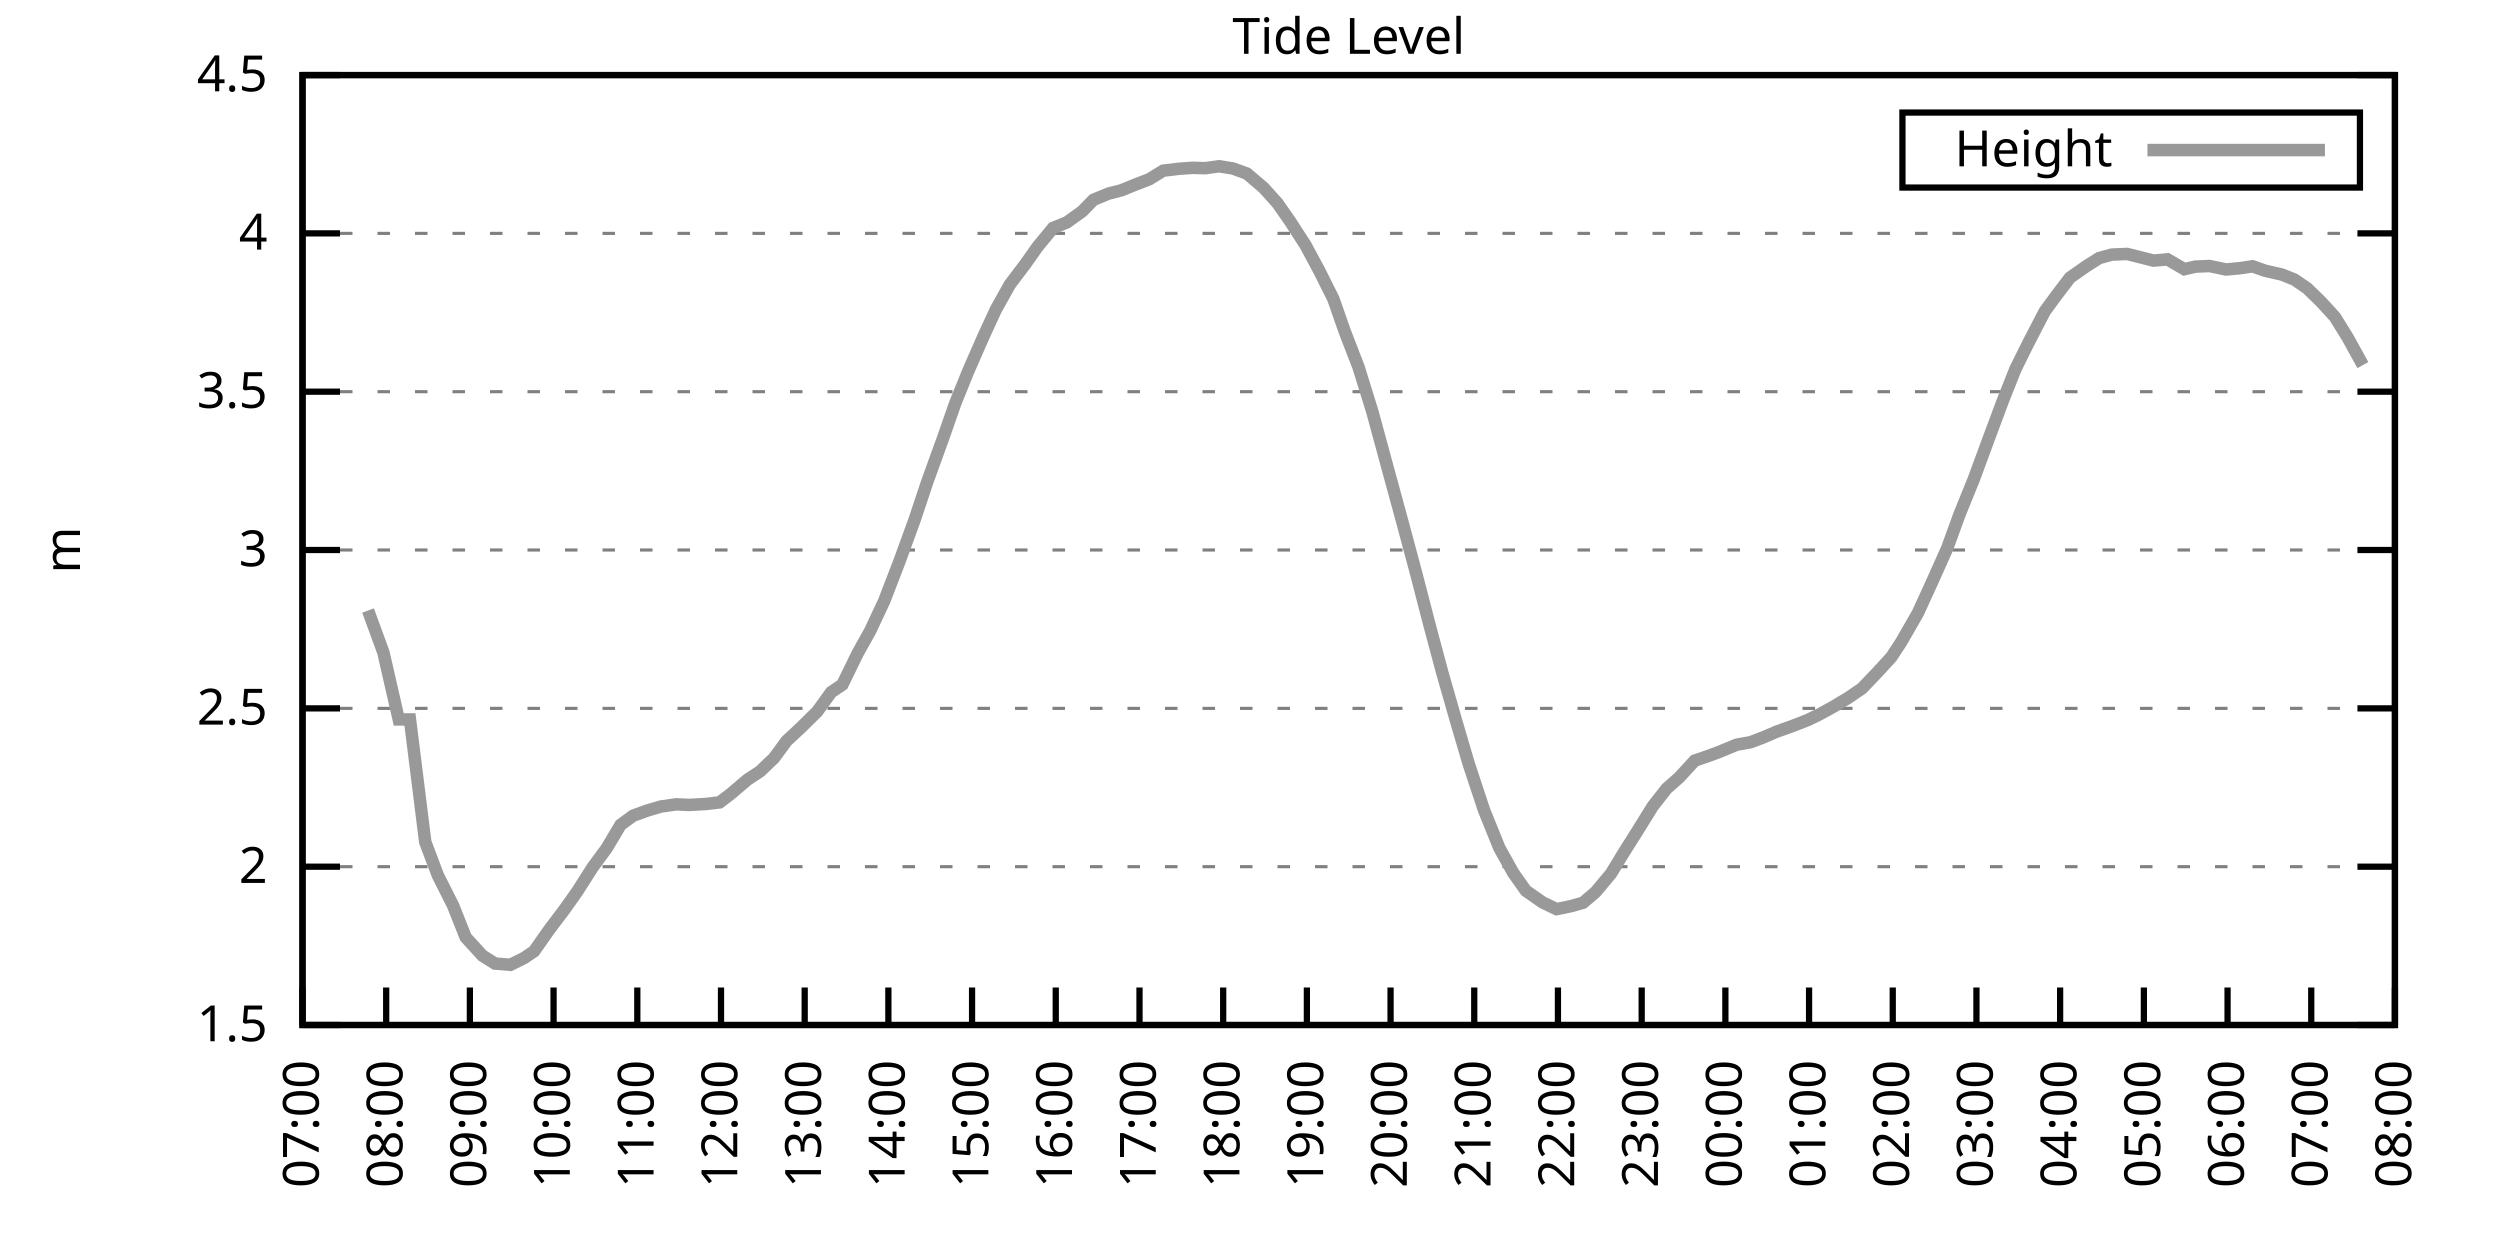
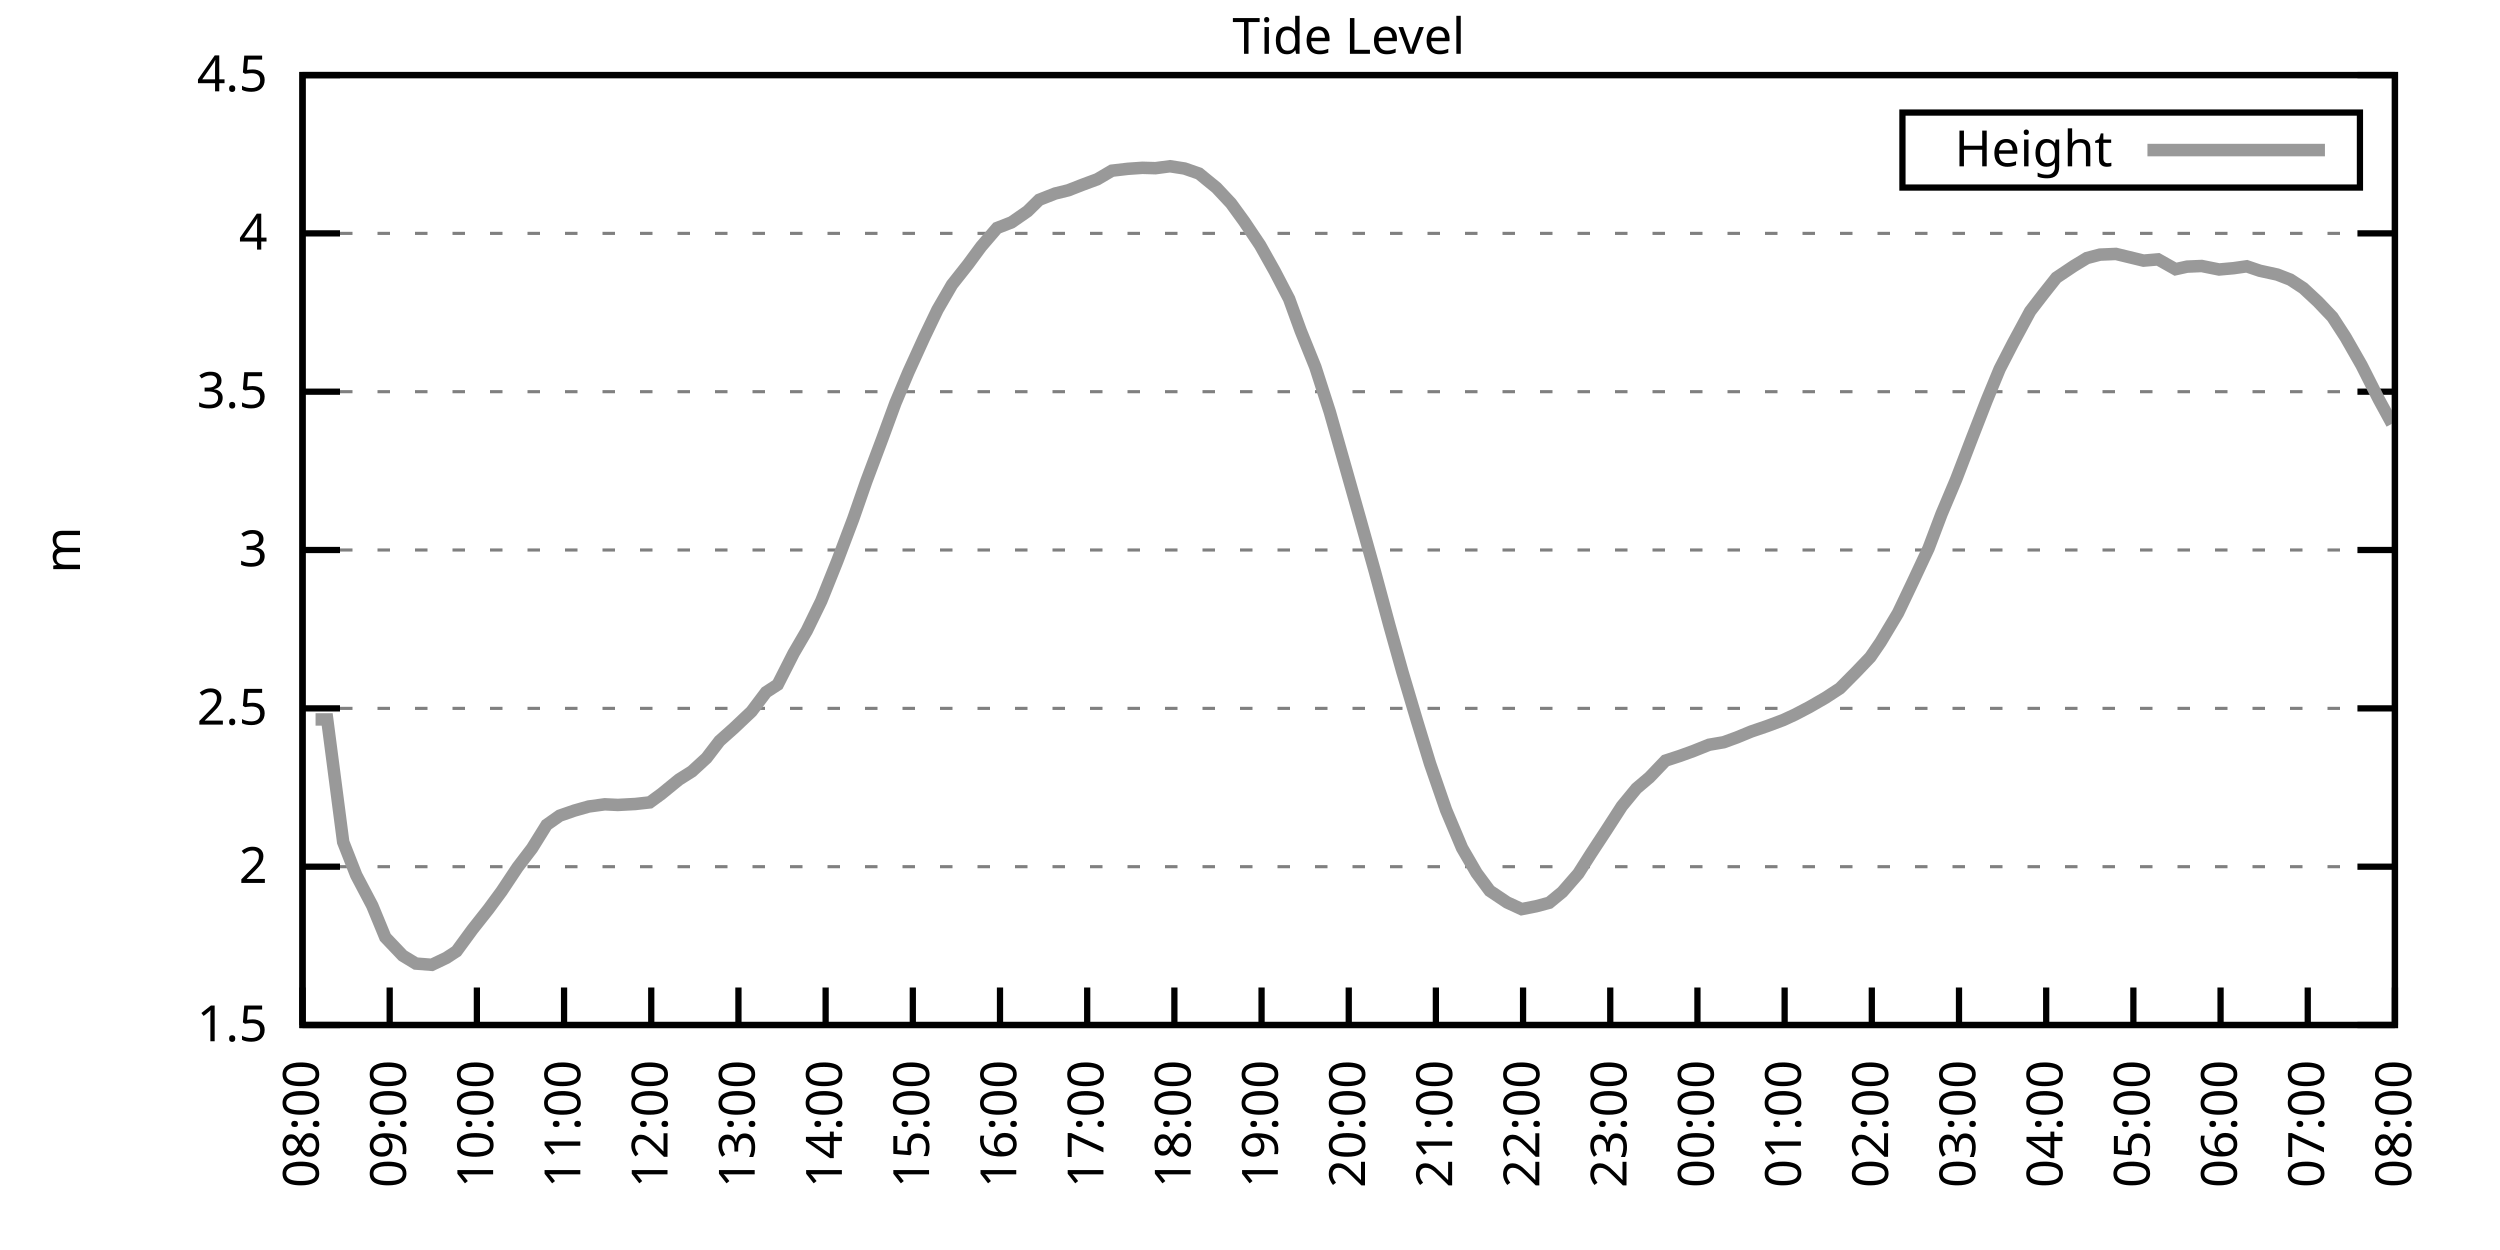
<svg xmlns="http://www.w3.org/2000/svg" xmlns:xlink="http://www.w3.org/1999/xlink" width="400" height="200" viewBox="0 0 400 200">
  <g id="gnuplot_canvas">
    <rect x="0" y="0" width="400" height="200" fill="none" />
    <defs>
      <circle id="gpDot" r="0.5" stroke-width="0.5" stroke="currentColor" />
      <path id="gpPt0" stroke-width="0.333" stroke="currentColor" d="M-1,0 h2 M0,-1 v2" />
      <path id="gpPt1" stroke-width="0.333" stroke="currentColor" d="M-1,-1 L1,1 M1,-1 L-1,1" />
      <path id="gpPt2" stroke-width="0.333" stroke="currentColor" d="M-1,0 L1,0 M0,-1 L0,1 M-1,-1 L1,1 M-1,1 L1,-1" />
      <rect id="gpPt3" stroke-width="0.333" stroke="currentColor" x="-1" y="-1" width="2" height="2" />
      <rect id="gpPt4" stroke-width="0.333" stroke="currentColor" fill="currentColor" x="-1" y="-1" width="2" height="2" />
      <circle id="gpPt5" stroke-width="0.333" stroke="currentColor" cx="0" cy="0" r="1" />
      <use xlink:href="#gpPt5" id="gpPt6" fill="currentColor" stroke="none" />
      <path id="gpPt7" stroke-width="0.333" stroke="currentColor" d="M0,-1.33 L-1.33,0.67 L1.33,0.67 z" />
      <use xlink:href="#gpPt7" id="gpPt8" fill="currentColor" stroke="none" />
      <use xlink:href="#gpPt7" id="gpPt9" stroke="currentColor" transform="rotate(180)" />
      <use xlink:href="#gpPt9" id="gpPt10" fill="currentColor" stroke="none" />
      <use xlink:href="#gpPt3" id="gpPt11" stroke="currentColor" transform="rotate(45)" />
      <use xlink:href="#gpPt11" id="gpPt12" fill="currentColor" stroke="none" />
      <path id="gpPt13" stroke-width="0.333" stroke="currentColor" d="M0,1.330 L1.265,0.411 L0.782,-1.067 L-0.782,-1.076 L-1.265,0.411 z" />
      <use xlink:href="#gpPt13" id="gpPt14" fill="currentColor" stroke="none" />
      <filter id="textbox" filterUnits="objectBoundingBox" x="0" y="0" height="1" width="1">
        <feFlood flood-color="white" flood-opacity="1" result="bgnd" />
        <feComposite in="SourceGraphic" in2="bgnd" operator="atop" />
      </filter>
      <filter id="greybox" filterUnits="objectBoundingBox" x="0" y="0" height="1" width="1">
        <feFlood flood-color="lightgrey" flood-opacity="1" result="grey" />
        <feComposite in="SourceGraphic" in2="grey" operator="atop" />
      </filter>
    </defs>
    <g fill="none" color="white" stroke="currentColor" stroke-width="1.00" stroke-linecap="butt" stroke-linejoin="miter">
</g>
    <g fill="none" color="black" stroke="currentColor" stroke-width="1.00" stroke-linecap="butt" stroke-linejoin="miter">
      <g stroke="none" shape-rendering="crispEdges">
        <polygon fill="rgb(255, 255, 255)" points="48.40,164.00 383.18,164.00 383.18,12.02 48.40,12.02 " />
      </g>
    </g>
    <g fill="none" color="black" stroke="currentColor" stroke-width="1.00" stroke-linecap="butt" stroke-linejoin="miter">
</g>
    <g fill="none" color="black" stroke="black" stroke-width="0.50" stroke-linecap="butt" stroke-linejoin="miter">
</g>
    <g fill="none" color="gray" stroke="currentColor" stroke-width="0.50" stroke-linecap="butt" stroke-linejoin="miter">
      <path stroke="gray" stroke-dasharray="2,4" class="gridline" d="M48.40,164.00 L383.19,164.00  " />
    </g>
    <g fill="none" color="gray" stroke="gray" stroke-width="1.00" stroke-linecap="butt" stroke-linejoin="miter">
</g>
    <g fill="none" color="black" stroke="currentColor" stroke-width="1.00" stroke-linecap="butt" stroke-linejoin="miter">
      <path stroke="black" d="M48.40,164.00 L54.40,164.00 M383.19,164.00 L377.19,164.00  " />
      <g transform="translate(42.80,166.60)" stroke="none" fill="black" font-family="Sans" font-size="8.00" text-anchor="end">
        <text>
          <tspan font-family="Sans"> 1.5</tspan>
        </text>
      </g>
    </g>
    <g fill="none" color="black" stroke="currentColor" stroke-width="1.00" stroke-linecap="butt" stroke-linejoin="miter">
</g>
    <g fill="none" color="black" stroke="black" stroke-width="0.50" stroke-linecap="butt" stroke-linejoin="miter">
</g>
    <g fill="none" color="gray" stroke="currentColor" stroke-width="0.50" stroke-linecap="butt" stroke-linejoin="miter">
      <path stroke="gray" stroke-dasharray="2,4" class="gridline" d="M48.40,138.67 L383.19,138.67  " />
    </g>
    <g fill="none" color="gray" stroke="gray" stroke-width="1.00" stroke-linecap="butt" stroke-linejoin="miter">
</g>
    <g fill="none" color="black" stroke="currentColor" stroke-width="1.00" stroke-linecap="butt" stroke-linejoin="miter">
      <path stroke="black" d="M48.40,138.67 L54.40,138.67 M383.19,138.67 L377.19,138.67  " />
      <g transform="translate(42.80,141.27)" stroke="none" fill="black" font-family="Sans" font-size="8.00" text-anchor="end">
        <text>
          <tspan font-family="Sans"> 2</tspan>
        </text>
      </g>
    </g>
    <g fill="none" color="black" stroke="currentColor" stroke-width="1.00" stroke-linecap="butt" stroke-linejoin="miter">
</g>
    <g fill="none" color="black" stroke="black" stroke-width="0.50" stroke-linecap="butt" stroke-linejoin="miter">
</g>
    <g fill="none" color="gray" stroke="currentColor" stroke-width="0.50" stroke-linecap="butt" stroke-linejoin="miter">
      <path stroke="gray" stroke-dasharray="2,4" class="gridline" d="M48.40,113.34 L383.19,113.34  " />
    </g>
    <g fill="none" color="gray" stroke="gray" stroke-width="1.00" stroke-linecap="butt" stroke-linejoin="miter">
</g>
    <g fill="none" color="black" stroke="currentColor" stroke-width="1.00" stroke-linecap="butt" stroke-linejoin="miter">
      <path stroke="black" d="M48.40,113.34 L54.40,113.34 M383.19,113.34 L377.19,113.34  " />
      <g transform="translate(42.80,115.94)" stroke="none" fill="black" font-family="Sans" font-size="8.00" text-anchor="end">
        <text>
          <tspan font-family="Sans"> 2.5</tspan>
        </text>
      </g>
    </g>
    <g fill="none" color="black" stroke="currentColor" stroke-width="1.00" stroke-linecap="butt" stroke-linejoin="miter">
</g>
    <g fill="none" color="black" stroke="black" stroke-width="0.50" stroke-linecap="butt" stroke-linejoin="miter">
</g>
    <g fill="none" color="gray" stroke="currentColor" stroke-width="0.50" stroke-linecap="butt" stroke-linejoin="miter">
      <path stroke="gray" stroke-dasharray="2,4" class="gridline" d="M48.40,88.00 L383.19,88.00  " />
    </g>
    <g fill="none" color="gray" stroke="gray" stroke-width="1.00" stroke-linecap="butt" stroke-linejoin="miter">
</g>
    <g fill="none" color="black" stroke="currentColor" stroke-width="1.00" stroke-linecap="butt" stroke-linejoin="miter">
      <path stroke="black" d="M48.40,88.00 L54.40,88.00 M383.19,88.00 L377.19,88.00  " />
      <g transform="translate(42.80,90.60)" stroke="none" fill="black" font-family="Sans" font-size="8.00" text-anchor="end">
        <text>
          <tspan font-family="Sans"> 3</tspan>
        </text>
      </g>
    </g>
    <g fill="none" color="black" stroke="currentColor" stroke-width="1.00" stroke-linecap="butt" stroke-linejoin="miter">
</g>
    <g fill="none" color="black" stroke="black" stroke-width="0.50" stroke-linecap="butt" stroke-linejoin="miter">
</g>
    <g fill="none" color="gray" stroke="currentColor" stroke-width="0.50" stroke-linecap="butt" stroke-linejoin="miter">
      <path stroke="gray" stroke-dasharray="2,4" class="gridline" d="M48.40,62.67 L383.19,62.67  " />
    </g>
    <g fill="none" color="gray" stroke="gray" stroke-width="1.00" stroke-linecap="butt" stroke-linejoin="miter">
</g>
    <g fill="none" color="black" stroke="currentColor" stroke-width="1.00" stroke-linecap="butt" stroke-linejoin="miter">
      <path stroke="black" d="M48.40,62.67 L54.40,62.67 M383.19,62.67 L377.19,62.67  " />
      <g transform="translate(42.80,65.27)" stroke="none" fill="black" font-family="Sans" font-size="8.00" text-anchor="end">
        <text>
          <tspan font-family="Sans"> 3.5</tspan>
        </text>
      </g>
    </g>
    <g fill="none" color="black" stroke="currentColor" stroke-width="1.00" stroke-linecap="butt" stroke-linejoin="miter">
</g>
    <g fill="none" color="black" stroke="black" stroke-width="0.50" stroke-linecap="butt" stroke-linejoin="miter">
</g>
    <g fill="none" color="gray" stroke="currentColor" stroke-width="0.50" stroke-linecap="butt" stroke-linejoin="miter">
      <path stroke="gray" stroke-dasharray="2,4" class="gridline" d="M48.40,37.34 L383.19,37.34  " />
    </g>
    <g fill="none" color="gray" stroke="gray" stroke-width="1.00" stroke-linecap="butt" stroke-linejoin="miter">
</g>
    <g fill="none" color="black" stroke="currentColor" stroke-width="1.00" stroke-linecap="butt" stroke-linejoin="miter">
      <path stroke="black" d="M48.40,37.34 L54.40,37.34 M383.19,37.34 L377.19,37.34  " />
      <g transform="translate(42.80,39.94)" stroke="none" fill="black" font-family="Sans" font-size="8.00" text-anchor="end">
        <text>
          <tspan font-family="Sans"> 4</tspan>
        </text>
      </g>
    </g>
    <g fill="none" color="black" stroke="currentColor" stroke-width="1.00" stroke-linecap="butt" stroke-linejoin="miter">
</g>
    <g fill="none" color="black" stroke="black" stroke-width="0.50" stroke-linecap="butt" stroke-linejoin="miter">
</g>
    <g fill="none" color="gray" stroke="currentColor" stroke-width="0.50" stroke-linecap="butt" stroke-linejoin="miter">
      <path stroke="gray" stroke-dasharray="2,4" class="gridline" d="M48.40,12.01 L383.19,12.01  " />
    </g>
    <g fill="none" color="gray" stroke="gray" stroke-width="1.00" stroke-linecap="butt" stroke-linejoin="miter">
</g>
    <g fill="none" color="black" stroke="currentColor" stroke-width="1.00" stroke-linecap="butt" stroke-linejoin="miter">
      <path stroke="black" d="M48.40,12.01 L54.40,12.01 M383.19,12.01 L377.19,12.01  " />
      <g transform="translate(42.80,14.61)" stroke="none" fill="black" font-family="Sans" font-size="8.00" text-anchor="end">
        <text>
          <tspan font-family="Sans"> 4.5</tspan>
        </text>
      </g>
    </g>
    <g fill="none" color="black" stroke="currentColor" stroke-width="1.00" stroke-linecap="butt" stroke-linejoin="miter">
      <path stroke="black" d="M48.40,164.00 L48.40,158.00  " />
      <g transform="translate(51.00,169.60) rotate(270.00)" stroke="none" fill="black" font-family="Sans" font-size="8.00" text-anchor="end">
        <text>
-           <tspan font-family="Sans">07:00</tspan>
-         </text>
-       </g>
-     </g>
-     <g fill="none" color="black" stroke="currentColor" stroke-width="1.00" stroke-linecap="butt" stroke-linejoin="miter">
-       <path stroke="black" d="M61.79,164.00 L61.79,158.00  " />
-       <g transform="translate(64.39,169.60) rotate(270.00)" stroke="none" fill="black" font-family="Sans" font-size="8.00" text-anchor="end">
-         <text>
          <tspan font-family="Sans">08:00</tspan>
        </text>
      </g>
    </g>
    <g fill="none" color="black" stroke="currentColor" stroke-width="1.00" stroke-linecap="butt" stroke-linejoin="miter">
-       <path stroke="black" d="M75.18,164.00 L75.18,158.00  " />
-       <g transform="translate(77.78,169.60) rotate(270.00)" stroke="none" fill="black" font-family="Sans" font-size="8.00" text-anchor="end">
+       <path stroke="black" d="M62.35,164.00 L62.35,158.00  " />
+       <g transform="translate(64.95,169.60) rotate(270.00)" stroke="none" fill="black" font-family="Sans" font-size="8.00" text-anchor="end">
        <text>
          <tspan font-family="Sans">09:00</tspan>
        </text>
      </g>
    </g>
    <g fill="none" color="black" stroke="currentColor" stroke-width="1.00" stroke-linecap="butt" stroke-linejoin="miter">
-       <path stroke="black" d="M88.57,164.00 L88.57,158.00  " />
-       <g transform="translate(91.17,169.60) rotate(270.00)" stroke="none" fill="black" font-family="Sans" font-size="8.00" text-anchor="end">
+       <path stroke="black" d="M76.30,164.00 L76.30,158.00  " />
+       <g transform="translate(78.90,169.60) rotate(270.00)" stroke="none" fill="black" font-family="Sans" font-size="8.00" text-anchor="end">
        <text>
          <tspan font-family="Sans">10:00</tspan>
        </text>
      </g>
    </g>
    <g fill="none" color="black" stroke="currentColor" stroke-width="1.00" stroke-linecap="butt" stroke-linejoin="miter">
-       <path stroke="black" d="M101.97,164.00 L101.97,158.00  " />
-       <g transform="translate(104.57,169.60) rotate(270.00)" stroke="none" fill="black" font-family="Sans" font-size="8.00" text-anchor="end">
+       <path stroke="black" d="M90.25,164.00 L90.25,158.00  " />
+       <g transform="translate(92.85,169.60) rotate(270.00)" stroke="none" fill="black" font-family="Sans" font-size="8.00" text-anchor="end">
        <text>
          <tspan font-family="Sans">11:00</tspan>
        </text>
      </g>
    </g>
    <g fill="none" color="black" stroke="currentColor" stroke-width="1.00" stroke-linecap="butt" stroke-linejoin="miter">
-       <path stroke="black" d="M115.36,164.00 L115.36,158.00  " />
-       <g transform="translate(117.96,169.60) rotate(270.00)" stroke="none" fill="black" font-family="Sans" font-size="8.00" text-anchor="end">
+       <path stroke="black" d="M104.20,164.00 L104.20,158.00  " />
+       <g transform="translate(106.80,169.60) rotate(270.00)" stroke="none" fill="black" font-family="Sans" font-size="8.00" text-anchor="end">
        <text>
          <tspan font-family="Sans">12:00</tspan>
        </text>
      </g>
    </g>
    <g fill="none" color="black" stroke="currentColor" stroke-width="1.00" stroke-linecap="butt" stroke-linejoin="miter">
-       <path stroke="black" d="M128.75,164.00 L128.75,158.00  " />
-       <g transform="translate(131.35,169.60) rotate(270.00)" stroke="none" fill="black" font-family="Sans" font-size="8.00" text-anchor="end">
+       <path stroke="black" d="M118.15,164.00 L118.15,158.00  " />
+       <g transform="translate(120.75,169.60) rotate(270.00)" stroke="none" fill="black" font-family="Sans" font-size="8.00" text-anchor="end">
        <text>
          <tspan font-family="Sans">13:00</tspan>
        </text>
      </g>
    </g>
    <g fill="none" color="black" stroke="currentColor" stroke-width="1.00" stroke-linecap="butt" stroke-linejoin="miter">
-       <path stroke="black" d="M142.14,164.00 L142.14,158.00  " />
-       <g transform="translate(144.74,169.60) rotate(270.00)" stroke="none" fill="black" font-family="Sans" font-size="8.00" text-anchor="end">
+       <path stroke="black" d="M132.10,164.00 L132.10,158.00  " />
+       <g transform="translate(134.70,169.60) rotate(270.00)" stroke="none" fill="black" font-family="Sans" font-size="8.00" text-anchor="end">
        <text>
          <tspan font-family="Sans">14:00</tspan>
        </text>
      </g>
    </g>
    <g fill="none" color="black" stroke="currentColor" stroke-width="1.00" stroke-linecap="butt" stroke-linejoin="miter">
-       <path stroke="black" d="M155.53,164.00 L155.53,158.00  " />
-       <g transform="translate(158.13,169.60) rotate(270.00)" stroke="none" fill="black" font-family="Sans" font-size="8.00" text-anchor="end">
+       <path stroke="black" d="M146.05,164.00 L146.05,158.00  " />
+       <g transform="translate(148.65,169.60) rotate(270.00)" stroke="none" fill="black" font-family="Sans" font-size="8.00" text-anchor="end">
        <text>
          <tspan font-family="Sans">15:00</tspan>
        </text>
      </g>
    </g>
    <g fill="none" color="black" stroke="currentColor" stroke-width="1.00" stroke-linecap="butt" stroke-linejoin="miter">
-       <path stroke="black" d="M168.92,164.00 L168.92,158.00  " />
-       <g transform="translate(171.52,169.60) rotate(270.00)" stroke="none" fill="black" font-family="Sans" font-size="8.00" text-anchor="end">
+       <path stroke="black" d="M160.00,164.00 L160.00,158.00  " />
+       <g transform="translate(162.60,169.60) rotate(270.00)" stroke="none" fill="black" font-family="Sans" font-size="8.00" text-anchor="end">
        <text>
          <tspan font-family="Sans">16:00</tspan>
        </text>
      </g>
    </g>
    <g fill="none" color="black" stroke="currentColor" stroke-width="1.00" stroke-linecap="butt" stroke-linejoin="miter">
-       <path stroke="black" d="M182.32,164.00 L182.32,158.00  " />
-       <g transform="translate(184.92,169.60) rotate(270.00)" stroke="none" fill="black" font-family="Sans" font-size="8.00" text-anchor="end">
+       <path stroke="black" d="M173.95,164.00 L173.95,158.00  " />
+       <g transform="translate(176.55,169.60) rotate(270.00)" stroke="none" fill="black" font-family="Sans" font-size="8.00" text-anchor="end">
        <text>
          <tspan font-family="Sans">17:00</tspan>
        </text>
      </g>
    </g>
    <g fill="none" color="black" stroke="currentColor" stroke-width="1.00" stroke-linecap="butt" stroke-linejoin="miter">
-       <path stroke="black" d="M195.71,164.00 L195.71,158.00  " />
-       <g transform="translate(198.31,169.60) rotate(270.00)" stroke="none" fill="black" font-family="Sans" font-size="8.00" text-anchor="end">
+       <path stroke="black" d="M187.90,164.00 L187.90,158.00  " />
+       <g transform="translate(190.50,169.60) rotate(270.00)" stroke="none" fill="black" font-family="Sans" font-size="8.00" text-anchor="end">
        <text>
          <tspan font-family="Sans">18:00</tspan>
        </text>
      </g>
    </g>
    <g fill="none" color="black" stroke="currentColor" stroke-width="1.00" stroke-linecap="butt" stroke-linejoin="miter">
-       <path stroke="black" d="M209.10,164.00 L209.10,158.00  " />
-       <g transform="translate(211.70,169.60) rotate(270.00)" stroke="none" fill="black" font-family="Sans" font-size="8.00" text-anchor="end">
+       <path stroke="black" d="M201.85,164.00 L201.85,158.00  " />
+       <g transform="translate(204.45,169.60) rotate(270.00)" stroke="none" fill="black" font-family="Sans" font-size="8.00" text-anchor="end">
        <text>
          <tspan font-family="Sans">19:00</tspan>
        </text>
      </g>
    </g>
    <g fill="none" color="black" stroke="currentColor" stroke-width="1.00" stroke-linecap="butt" stroke-linejoin="miter">
-       <path stroke="black" d="M222.49,164.00 L222.49,158.00  " />
-       <g transform="translate(225.09,169.60) rotate(270.00)" stroke="none" fill="black" font-family="Sans" font-size="8.00" text-anchor="end">
+       <path stroke="black" d="M215.80,164.00 L215.80,158.00  " />
+       <g transform="translate(218.40,169.60) rotate(270.00)" stroke="none" fill="black" font-family="Sans" font-size="8.00" text-anchor="end">
        <text>
          <tspan font-family="Sans">20:00</tspan>
        </text>
      </g>
    </g>
    <g fill="none" color="black" stroke="currentColor" stroke-width="1.00" stroke-linecap="butt" stroke-linejoin="miter">
-       <path stroke="black" d="M235.88,164.00 L235.88,158.00  " />
-       <g transform="translate(238.48,169.60) rotate(270.00)" stroke="none" fill="black" font-family="Sans" font-size="8.00" text-anchor="end">
+       <path stroke="black" d="M229.74,164.00 L229.74,158.00  " />
+       <g transform="translate(232.34,169.60) rotate(270.00)" stroke="none" fill="black" font-family="Sans" font-size="8.00" text-anchor="end">
        <text>
          <tspan font-family="Sans">21:00</tspan>
        </text>
      </g>
    </g>
    <g fill="none" color="black" stroke="currentColor" stroke-width="1.00" stroke-linecap="butt" stroke-linejoin="miter">
-       <path stroke="black" d="M249.27,164.00 L249.27,158.00  " />
-       <g transform="translate(251.87,169.60) rotate(270.00)" stroke="none" fill="black" font-family="Sans" font-size="8.00" text-anchor="end">
+       <path stroke="black" d="M243.69,164.00 L243.69,158.00  " />
+       <g transform="translate(246.29,169.60) rotate(270.00)" stroke="none" fill="black" font-family="Sans" font-size="8.00" text-anchor="end">
        <text>
          <tspan font-family="Sans">22:00</tspan>
        </text>
      </g>
    </g>
    <g fill="none" color="black" stroke="currentColor" stroke-width="1.00" stroke-linecap="butt" stroke-linejoin="miter">
-       <path stroke="black" d="M262.67,164.00 L262.67,158.00  " />
-       <g transform="translate(265.27,169.60) rotate(270.00)" stroke="none" fill="black" font-family="Sans" font-size="8.00" text-anchor="end">
+       <path stroke="black" d="M257.64,164.00 L257.64,158.00  " />
+       <g transform="translate(260.24,169.60) rotate(270.00)" stroke="none" fill="black" font-family="Sans" font-size="8.00" text-anchor="end">
        <text>
          <tspan font-family="Sans">23:00</tspan>
        </text>
      </g>
    </g>
    <g fill="none" color="black" stroke="currentColor" stroke-width="1.00" stroke-linecap="butt" stroke-linejoin="miter">
-       <path stroke="black" d="M276.06,164.00 L276.06,158.00  " />
-       <g transform="translate(278.66,169.60) rotate(270.00)" stroke="none" fill="black" font-family="Sans" font-size="8.00" text-anchor="end">
+       <path stroke="black" d="M271.59,164.00 L271.59,158.00  " />
+       <g transform="translate(274.19,169.60) rotate(270.00)" stroke="none" fill="black" font-family="Sans" font-size="8.00" text-anchor="end">
        <text>
          <tspan font-family="Sans">00:00</tspan>
        </text>
      </g>
    </g>
    <g fill="none" color="black" stroke="currentColor" stroke-width="1.00" stroke-linecap="butt" stroke-linejoin="miter">
-       <path stroke="black" d="M289.45,164.00 L289.45,158.00  " />
-       <g transform="translate(292.05,169.60) rotate(270.00)" stroke="none" fill="black" font-family="Sans" font-size="8.00" text-anchor="end">
+       <path stroke="black" d="M285.54,164.00 L285.54,158.00  " />
+       <g transform="translate(288.14,169.60) rotate(270.00)" stroke="none" fill="black" font-family="Sans" font-size="8.00" text-anchor="end">
        <text>
          <tspan font-family="Sans">01:00</tspan>
        </text>
      </g>
    </g>
    <g fill="none" color="black" stroke="currentColor" stroke-width="1.00" stroke-linecap="butt" stroke-linejoin="miter">
-       <path stroke="black" d="M302.84,164.00 L302.84,158.00  " />
-       <g transform="translate(305.44,169.60) rotate(270.00)" stroke="none" fill="black" font-family="Sans" font-size="8.00" text-anchor="end">
+       <path stroke="black" d="M299.49,164.00 L299.49,158.00  " />
+       <g transform="translate(302.09,169.60) rotate(270.00)" stroke="none" fill="black" font-family="Sans" font-size="8.00" text-anchor="end">
        <text>
          <tspan font-family="Sans">02:00</tspan>
        </text>
      </g>
    </g>
    <g fill="none" color="black" stroke="currentColor" stroke-width="1.00" stroke-linecap="butt" stroke-linejoin="miter">
-       <path stroke="black" d="M316.23,164.00 L316.23,158.00  " />
-       <g transform="translate(318.83,169.60) rotate(270.00)" stroke="none" fill="black" font-family="Sans" font-size="8.00" text-anchor="end">
+       <path stroke="black" d="M313.44,164.00 L313.44,158.00  " />
+       <g transform="translate(316.04,169.60) rotate(270.00)" stroke="none" fill="black" font-family="Sans" font-size="8.00" text-anchor="end">
        <text>
          <tspan font-family="Sans">03:00</tspan>
        </text>
      </g>
    </g>
    <g fill="none" color="black" stroke="currentColor" stroke-width="1.00" stroke-linecap="butt" stroke-linejoin="miter">
-       <path stroke="black" d="M329.62,164.00 L329.62,158.00  " />
-       <g transform="translate(332.22,169.60) rotate(270.00)" stroke="none" fill="black" font-family="Sans" font-size="8.00" text-anchor="end">
+       <path stroke="black" d="M327.39,164.00 L327.39,158.00  " />
+       <g transform="translate(329.99,169.60) rotate(270.00)" stroke="none" fill="black" font-family="Sans" font-size="8.00" text-anchor="end">
        <text>
          <tspan font-family="Sans">04:00</tspan>
        </text>
      </g>
    </g>
    <g fill="none" color="black" stroke="currentColor" stroke-width="1.00" stroke-linecap="butt" stroke-linejoin="miter">
-       <path stroke="black" d="M343.02,164.00 L343.02,158.00  " />
-       <g transform="translate(345.62,169.60) rotate(270.00)" stroke="none" fill="black" font-family="Sans" font-size="8.00" text-anchor="end">
+       <path stroke="black" d="M341.34,164.00 L341.34,158.00  " />
+       <g transform="translate(343.94,169.60) rotate(270.00)" stroke="none" fill="black" font-family="Sans" font-size="8.00" text-anchor="end">
        <text>
          <tspan font-family="Sans">05:00</tspan>
        </text>
      </g>
    </g>
    <g fill="none" color="black" stroke="currentColor" stroke-width="1.00" stroke-linecap="butt" stroke-linejoin="miter">
-       <path stroke="black" d="M356.41,164.00 L356.41,158.00  " />
-       <g transform="translate(359.01,169.60) rotate(270.00)" stroke="none" fill="black" font-family="Sans" font-size="8.00" text-anchor="end">
+       <path stroke="black" d="M355.29,164.00 L355.29,158.00  " />
+       <g transform="translate(357.89,169.60) rotate(270.00)" stroke="none" fill="black" font-family="Sans" font-size="8.00" text-anchor="end">
        <text>
          <tspan font-family="Sans">06:00</tspan>
        </text>
      </g>
    </g>
    <g fill="none" color="black" stroke="currentColor" stroke-width="1.00" stroke-linecap="butt" stroke-linejoin="miter">
-       <path stroke="black" d="M369.80,164.00 L369.80,158.00  " />
-       <g transform="translate(372.40,169.60) rotate(270.00)" stroke="none" fill="black" font-family="Sans" font-size="8.00" text-anchor="end">
+       <path stroke="black" d="M369.24,164.00 L369.24,158.00  " />
+       <g transform="translate(371.84,169.60) rotate(270.00)" stroke="none" fill="black" font-family="Sans" font-size="8.00" text-anchor="end">
        <text>
          <tspan font-family="Sans">07:00</tspan>
        </text>
      </g>
    </g>
    <g fill="none" color="black" stroke="currentColor" stroke-width="1.00" stroke-linecap="butt" stroke-linejoin="miter">
      <path stroke="black" d="M383.19,164.00 L383.19,158.00  " />
      <g transform="translate(385.79,169.60) rotate(270.00)" stroke="none" fill="black" font-family="Sans" font-size="8.00" text-anchor="end">
        <text>
          <tspan font-family="Sans">08:00</tspan>
        </text>
      </g>
    </g>
    <g fill="none" color="black" stroke="currentColor" stroke-width="1.00" stroke-linecap="butt" stroke-linejoin="miter">
</g>
    <g fill="none" color="black" stroke="currentColor" stroke-width="1.00" stroke-linecap="butt" stroke-linejoin="miter">
      <path stroke="black" d="M48.40,12.01 L48.40,164.00 L383.19,164.00 L383.19,12.01 L48.40,12.01 Z  " />
    </g>
    <g fill="none" color="black" stroke="currentColor" stroke-width="1.00" stroke-linecap="butt" stroke-linejoin="miter">
</g>
    <g fill="none" color="black" stroke="currentColor" stroke-width="1.00" stroke-linecap="butt" stroke-linejoin="miter">
      <path stroke="black" d="M304.39,30.01 L304.39,18.01 L377.59,18.01 L377.59,30.01 L304.39,30.01 Z  " />
    </g>
    <g id="Tide_level_plot_1">
      <g fill="none" color="white" stroke="black" stroke-width="2.00" stroke-linecap="butt" stroke-linejoin="miter">
</g>
      <g fill="none" color="black" stroke="currentColor" stroke-width="2.00" stroke-linecap="butt" stroke-linejoin="miter">
        <g transform="translate(337.99,26.61)" stroke="none" fill="black" font-family="Sans" font-size="8.00" text-anchor="end">
          <text>
            <tspan font-family="Sans">Height</tspan>
          </text>
        </g>
      </g>
      <g fill="none" color="black" stroke="currentColor" stroke-width="2.00" stroke-linecap="butt" stroke-linejoin="miter">
-         <path stroke="rgb(153, 153, 153)" d="M343.59,24.01 L371.99,24.01 M58.89,97.68 L61.35,104.42 L63.80,115.11 L65.59,115.11 L68.04,134.72 L70.05,140.04   L72.50,144.90 L74.51,149.97 L77.19,152.90 L79.20,154.17 L81.66,154.37 L83.89,153.26 L85.45,152.20 L87.91,148.70   L90.36,145.46 L92.37,142.62 L94.82,138.77 L97.06,135.73 L99.29,131.98 L101.30,130.51 L103.53,129.70 L105.76,129.04   L108.22,128.69 L110.22,128.79 L112.90,128.64 L115.13,128.38 L116.92,127.02 L119.60,124.74 L121.61,123.42 L123.84,121.29   L125.85,118.55 L128.08,116.48 L130.76,113.84 L132.99,110.75 L134.78,109.54 L137.23,104.52 L139.24,100.92 L141.47,96.16   L143.93,89.78 L146.38,83.04 L148.39,77.01 L150.85,70.22 L152.85,64.50 L154.86,59.53 L157.32,53.91 L159.33,49.55   L161.56,45.55 L164.01,42.31 L166.02,39.47 L168.48,36.48 L170.71,35.57 L173.17,33.80 L174.95,31.97 L177.41,30.96   L179.41,30.45 L181.65,29.54 L183.88,28.68 L186.11,27.31 L188.57,27.01 L190.80,26.85 L192.81,26.91 L195.04,26.60   L197.27,26.96 L199.50,27.77 L202.18,30.05 L204.41,32.53 L206.42,35.42 L208.88,39.22 L211.11,43.37 L213.34,47.83   L215.13,52.95 L217.36,58.72 L219.59,65.92 L222.04,74.93 L224.28,83.14 L226.51,91.45 L228.74,100.06 L230.75,107.56   L232.98,115.36 L234.99,122.20 L237.44,129.60 L239.90,135.68 L242.13,139.68 L244.14,142.52 L246.82,144.39 L249.05,145.46   L251.28,145.00 L253.29,144.44 L255.30,142.72 L257.76,139.78 L259.76,136.49 L262.00,132.94 L264.45,128.99 L266.68,126.15   L268.69,124.38 L271.15,121.70 L273.38,120.94 L275.39,120.18 L277.84,119.16 L280.07,118.76 L282.08,118.00 L284.32,117.04   L286.77,116.17 L289.23,115.21 L291.01,114.35 L293.24,113.13 L295.70,111.66 L297.93,110.14 L300.39,107.56 L302.62,105.13   L304.18,102.75 L306.86,98.09 L309.09,93.22 L311.54,87.75 L313.55,82.23 L315.79,76.71 L318.24,70.07 L320.47,64.09   L322.48,59.03 L324.49,54.97 L327.17,49.80 L329.18,47.07 L331.19,44.43 L333.86,42.56 L335.87,41.29 L337.88,40.74   L340.34,40.63 L344.58,41.70 L346.81,41.50 L349.49,43.07 L351.27,42.66 L353.51,42.56 L356.18,43.12 L358.42,42.91   L360.42,42.61 L362.43,43.32 L365.11,43.93 L367.12,44.74 L369.13,46.11 L371.36,48.28 L373.59,50.72 L375.60,53.96   L378.06,58.42  " />
+         <path stroke="rgb(153, 153, 153)" d="M343.59,24.01 L371.99,24.01 M50.49,115.11 L52.35,115.11 L54.91,134.72 L57.00,140.04 L59.56,144.90 L61.65,149.97   L64.44,152.90 L66.53,154.17 L69.09,154.37 L71.42,153.26 L73.04,152.20 L75.60,148.70 L78.16,145.46 L80.25,142.62   L82.81,138.77 L85.13,135.73 L87.46,131.98 L89.55,130.51 L91.88,129.70 L94.20,129.04 L96.76,128.69 L98.85,128.79   L101.64,128.64 L103.97,128.38 L105.83,127.02 L108.62,124.74 L110.71,123.42 L113.03,121.29 L115.13,118.55 L117.45,116.48   L120.24,113.84 L122.57,110.75 L124.43,109.54 L126.98,104.52 L129.08,100.92 L131.40,96.16 L133.96,89.78 L136.51,83.04   L138.61,77.01 L141.16,70.22 L143.26,64.50 L145.35,59.53 L147.91,53.91 L150.00,49.55 L152.32,45.55 L154.88,42.31   L156.97,39.47 L159.53,36.48 L161.86,35.57 L164.41,33.80 L166.27,31.97 L168.83,30.96 L170.92,30.45 L173.25,29.54   L175.57,28.68 L177.90,27.31 L180.46,27.01 L182.78,26.85 L184.87,26.91 L187.20,26.60 L189.52,26.96 L191.85,27.77   L194.64,30.05 L196.96,32.53 L199.06,35.42 L201.61,39.22 L203.94,43.37 L206.26,47.83 L208.12,52.95 L210.45,58.72   L212.77,65.92 L215.33,74.93 L217.65,83.14 L219.98,91.45 L222.30,100.06 L224.40,107.56 L226.72,115.36 L228.81,122.20   L231.37,129.60 L233.93,135.68 L236.25,139.68 L238.35,142.52 L241.14,144.39 L243.46,145.46 L245.79,145.00 L247.88,144.44   L249.97,142.72 L252.53,139.78 L254.62,136.49 L256.95,132.94 L259.50,128.99 L261.83,126.15 L263.92,124.38 L266.48,121.70   L268.80,120.94 L270.90,120.18 L273.45,119.16 L275.78,118.76 L277.87,118.00 L280.20,117.04 L282.75,116.17 L285.31,115.21   L287.17,114.35 L289.50,113.13 L292.05,111.66 L294.38,110.14 L296.94,107.56 L299.26,105.13 L300.89,102.75 L303.68,98.09   L306.00,93.22 L308.56,87.75 L310.65,82.23 L312.98,76.71 L315.53,70.07 L317.86,64.09 L319.95,59.03 L322.04,54.97   L324.83,49.80 L326.93,47.07 L329.02,44.43 L331.81,42.56 L333.90,41.29 L335.99,40.74 L338.55,40.63 L342.97,41.70   L345.29,41.50 L348.08,43.07 L349.94,42.66 L352.27,42.56 L355.06,43.12 L357.38,42.91 L359.48,42.61 L361.57,43.32   L364.36,43.93 L366.45,44.74 L368.54,46.11 L370.87,48.28 L373.19,50.72 L375.29,53.96 L377.84,58.42 L380.63,63.94   L382.73,67.79  " />
      </g>
    </g>
    <g fill="none" color="black" stroke="currentColor" stroke-width="2.00" stroke-linecap="butt" stroke-linejoin="miter">
</g>
    <g fill="none" color="black" stroke="black" stroke-width="1.00" stroke-linecap="butt" stroke-linejoin="miter">
</g>
    <g fill="none" color="black" stroke="currentColor" stroke-width="1.00" stroke-linecap="butt" stroke-linejoin="miter">
      <path stroke="black" d="M48.40,12.01 L48.40,164.00 L383.19,164.00 L383.19,12.01 L48.40,12.01 Z  " />
      <g transform="translate(12.80,88.01) rotate(270.00)" stroke="none" fill="black" font-family="Sans" font-size="8.00" text-anchor="middle">
        <text>
          <tspan font-family="Sans">m</tspan>
        </text>
      </g>
    </g>
    <g fill="none" color="black" stroke="currentColor" stroke-width="1.00" stroke-linecap="butt" stroke-linejoin="miter">
</g>
    <g fill="none" color="black" stroke="currentColor" stroke-width="1.00" stroke-linecap="butt" stroke-linejoin="miter">
      <g transform="translate(215.79,8.61)" stroke="none" fill="black" font-family="Sans" font-size="8.00" text-anchor="middle">
        <text>
          <tspan font-family="Sans">Tide Level</tspan>
        </text>
      </g>
    </g>
    <g fill="none" color="black" stroke="currentColor" stroke-width="1.00" stroke-linecap="butt" stroke-linejoin="miter">
</g>
  </g>
</svg>
